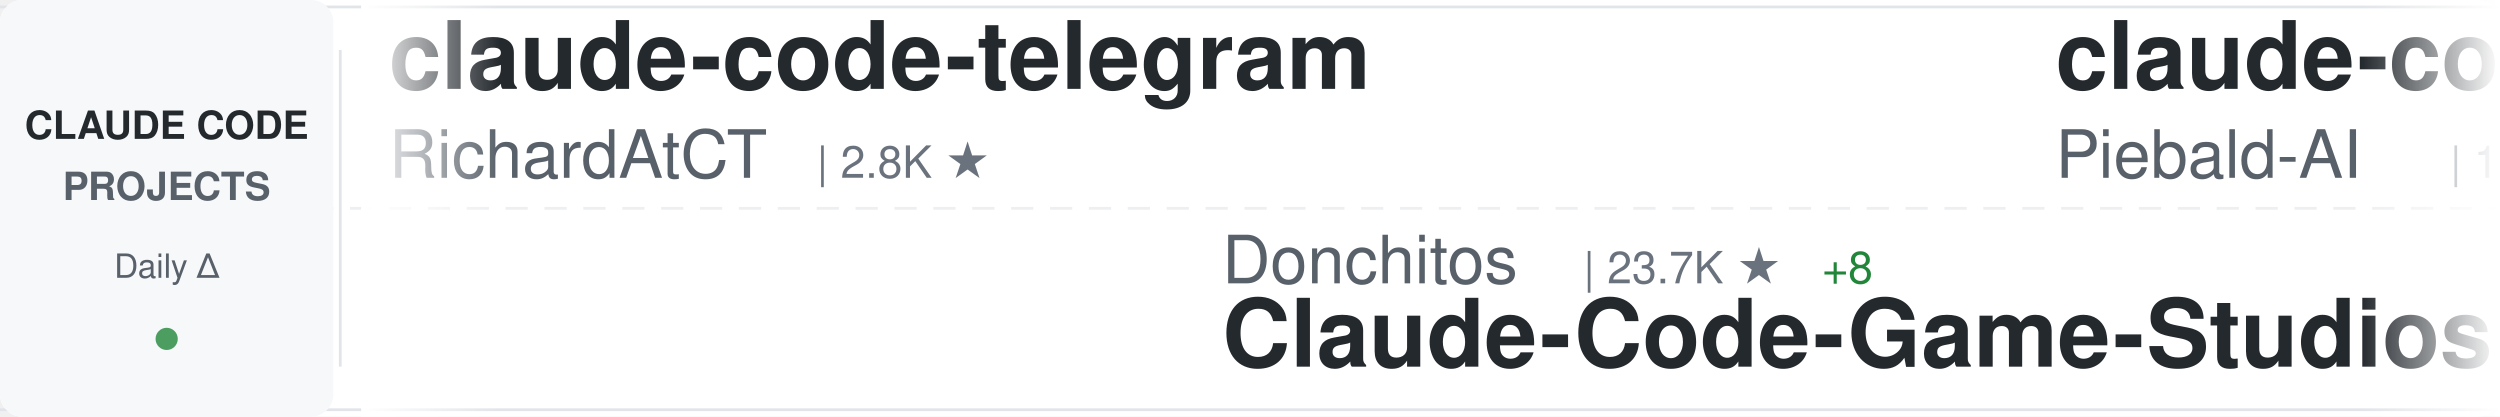
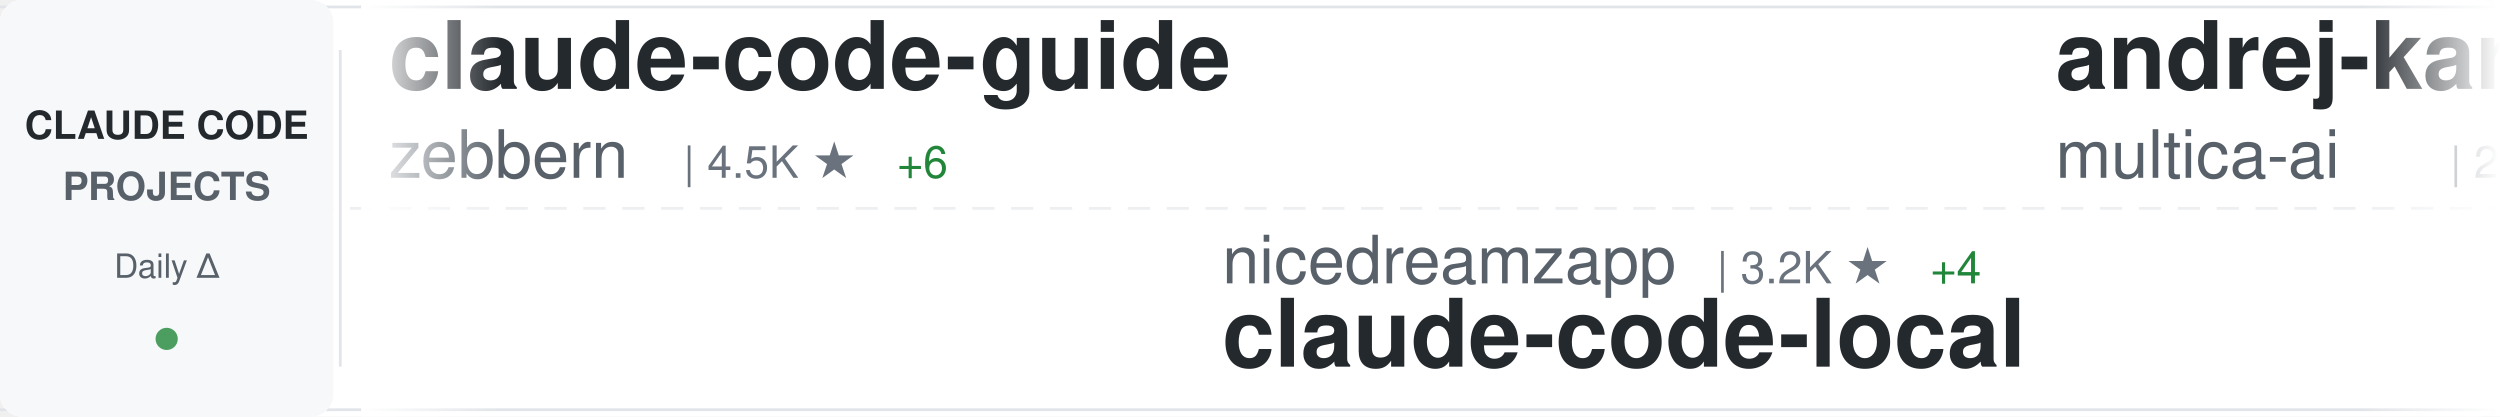
<svg xmlns="http://www.w3.org/2000/svg" width="900" height="150">
  <defs>
    <linearGradient id="awesomeLeftFade" x1="0%" y1="0%" x2="100%" y2="0%">
      <stop offset="0%" style="stop-color:#ffffff;stop-opacity:1" />
      <stop offset="100%" style="stop-color:#ffffff;stop-opacity:0" />
    </linearGradient>
    <linearGradient id="awesomeRightFade" x1="0%" y1="0%" x2="100%" y2="0%">
      <stop offset="0%" style="stop-color:#ffffff;stop-opacity:0" />
      <stop offset="100%" style="stop-color:#ffffff;stop-opacity:1" />
    </linearGradient>
  </defs>
  <rect width="900" height="150" fill="#ffffff" rx="8" />
  <rect x="0" y="2" width="900" height="1" fill="#e1e4e8" />
  <rect x="0" y="147" width="900" height="1" fill="#e1e4e8" />
  <line x1="0" y1="75" x2="900" y2="75" stroke="#e1e4e8" stroke-width="1" stroke-dasharray="8 6" opacity="0.6" />
  <rect x="0" y="0" width="120" height="150" fill="#f6f8fa" rx="8" />
  <text x="60" y="50" font-family="-apple-system, BlinkMacSystemFont, 'Segoe UI', Helvetica, Arial, sans-serif" font-size="14" font-weight="600" fill="#24292e" text-anchor="middle">CLAUDE CODE</text>
  <text x="60" y="72" font-family="-apple-system, BlinkMacSystemFont, 'Segoe UI', Helvetica, Arial, sans-serif" font-size="14" font-weight="600" fill="#586069" text-anchor="middle">PROJECTS</text>
  <text x="60" y="100" font-family="-apple-system, BlinkMacSystemFont, 'Segoe UI', Helvetica, Arial, sans-serif" font-size="12" font-weight="500" fill="#586069" text-anchor="middle">Daily Δ</text>
  <circle cx="60" cy="122" r="4" fill="#22863a" opacity="0.8" />
  <rect x="122" y="18" width="1" height="114" fill="#e1e4e8" />
  <clipPath id="awesomeTickerClip">
    <rect x="130" y="0" width="770" height="150" />
  </clipPath>
  <g clip-path="url(#awesomeTickerClip)">
    <g id="awesomeTickerItems">
      <animateTransform attributeName="transform" attributeType="XML" type="translate" from="0 0" to="-3000 0" dur="54s" repeatCount="indefinite" />
      <g transform="translate(0, 0)">
-         <text x="140" y="32" font-family="-apple-system, BlinkMacSystemFont, 'Segoe UI', Helvetica, Arial, sans-serif" font-size="34" font-weight="600" fill="#24292e">claude-code-telegram</text>
-         <text x="140" y="64" font-family="-apple-system, BlinkMacSystemFont, 'Segoe UI', Helvetica, Arial, sans-serif" font-size="24" font-weight="400" fill="#586069">RichardAtCT</text>
-         <text x="294" y="64" font-family="-apple-system, BlinkMacSystemFont, 'Segoe UI', Helvetica, Arial, sans-serif" font-size="16" font-weight="500" fill="#6a737d">| 2.8K ★</text>
+         <text x="140" y="32" font-family="-apple-system, BlinkMacSystemFont, 'Segoe UI', Helvetica, Arial, sans-serif" font-size="34" font-weight="600" fill="#24292e">claude-code-guide</text>
+         <text x="140" y="64" font-family="-apple-system, BlinkMacSystemFont, 'Segoe UI', Helvetica, Arial, sans-serif" font-size="24" font-weight="400" fill="#586069">zebbern</text>
+         <text x="246" y="64" font-family="-apple-system, BlinkMacSystemFont, 'Segoe UI', Helvetica, Arial, sans-serif" font-size="16" font-weight="500" fill="#6a737d">| 4.5K ★</text>
+         <text x="323" y="64" font-family="-apple-system, BlinkMacSystemFont, 'Segoe UI', Helvetica, Arial, sans-serif" font-size="16" font-weight="500" fill="#22863a"> +6</text>
      </g>
      <g transform="translate(300, 0)">
-         <text x="140" y="102" font-family="-apple-system, BlinkMacSystemFont, 'Segoe UI', Helvetica, Arial, sans-serif" font-size="24" font-weight="400" fill="#586069">Donchitos</text>
-         <text x="270" y="102" font-family="-apple-system, BlinkMacSystemFont, 'Segoe UI', Helvetica, Arial, sans-serif" font-size="16" font-weight="500" fill="#6a737d">| 23.7K ★</text>
-         <text x="356" y="102" font-family="-apple-system, BlinkMacSystemFont, 'Segoe UI', Helvetica, Arial, sans-serif" font-size="16" font-weight="500" fill="#22863a"> +8</text>
-         <text x="140" y="132" font-family="-apple-system, BlinkMacSystemFont, 'Segoe UI', Helvetica, Arial, sans-serif" font-size="34" font-weight="600" fill="#24292e">Claude-Code-Game-Studios</text>
+         <text x="140" y="102" font-family="-apple-system, BlinkMacSystemFont, 'Segoe UI', Helvetica, Arial, sans-serif" font-size="24" font-weight="400" fill="#586069">nicedreamzapp</text>
+         <text x="318" y="102" font-family="-apple-system, BlinkMacSystemFont, 'Segoe UI', Helvetica, Arial, sans-serif" font-size="16" font-weight="500" fill="#6a737d">| 3.2K ★</text>
+         <text x="395" y="102" font-family="-apple-system, BlinkMacSystemFont, 'Segoe UI', Helvetica, Arial, sans-serif" font-size="16" font-weight="500" fill="#22863a"> +4</text>
+         <text x="140" y="132" font-family="-apple-system, BlinkMacSystemFont, 'Segoe UI', Helvetica, Arial, sans-serif" font-size="34" font-weight="600" fill="#24292e">claude-code-local</text>
      </g>
      <g transform="translate(600, 0)">
-         <text x="140" y="32" font-family="-apple-system, BlinkMacSystemFont, 'Segoe UI', Helvetica, Arial, sans-serif" font-size="34" font-weight="600" fill="#24292e">claude-code-system-promp...</text>
-         <text x="140" y="64" font-family="-apple-system, BlinkMacSystemFont, 'Segoe UI', Helvetica, Arial, sans-serif" font-size="24" font-weight="400" fill="#586069">Piebald-AI</text>
-         <text x="282" y="64" font-family="-apple-system, BlinkMacSystemFont, 'Segoe UI', Helvetica, Arial, sans-serif" font-size="16" font-weight="500" fill="#6a737d">| 12.2K ★</text>
-         <text x="368" y="64" font-family="-apple-system, BlinkMacSystemFont, 'Segoe UI', Helvetica, Arial, sans-serif" font-size="16" font-weight="500" fill="#22863a"> +1</text>
+         <text x="140" y="32" font-family="-apple-system, BlinkMacSystemFont, 'Segoe UI', Helvetica, Arial, sans-serif" font-size="34" font-weight="600" fill="#24292e">andrej-karpathy-skills</text>
+         <text x="140" y="64" font-family="-apple-system, BlinkMacSystemFont, 'Segoe UI', Helvetica, Arial, sans-serif" font-size="24" font-weight="400" fill="#586069">multica-ai</text>
+         <text x="282" y="64" font-family="-apple-system, BlinkMacSystemFont, 'Segoe UI', Helvetica, Arial, sans-serif" font-size="16" font-weight="500" fill="#6a737d">| 200.4K ★</text>
+         <text x="377" y="64" font-family="-apple-system, BlinkMacSystemFont, 'Segoe UI', Helvetica, Arial, sans-serif" font-size="16" font-weight="500" fill="#22863a"> +40</text>
      </g>
      <g transform="translate(900, 0)">
-         <text x="140" y="102" font-family="-apple-system, BlinkMacSystemFont, 'Segoe UI', Helvetica, Arial, sans-serif" font-size="24" font-weight="400" fill="#586069">krusemediallc</text>
-         <text x="318" y="102" font-family="-apple-system, BlinkMacSystemFont, 'Segoe UI', Helvetica, Arial, sans-serif" font-size="16" font-weight="500" fill="#6a737d">| 1.1K ★</text>
-         <text x="395" y="102" font-family="-apple-system, BlinkMacSystemFont, 'Segoe UI', Helvetica, Arial, sans-serif" font-size="16" font-weight="500" fill="#22863a"> +1</text>
-         <text x="140" y="132" font-family="-apple-system, BlinkMacSystemFont, 'Segoe UI', Helvetica, Arial, sans-serif" font-size="34" font-weight="600" fill="#24292e">arcads-claude-code</text>
+         <text x="140" y="102" font-family="-apple-system, BlinkMacSystemFont, 'Segoe UI', Helvetica, Arial, sans-serif" font-size="24" font-weight="400" fill="#586069">diet103</text>
+         <text x="246" y="102" font-family="-apple-system, BlinkMacSystemFont, 'Segoe UI', Helvetica, Arial, sans-serif" font-size="16" font-weight="500" fill="#6a737d">| 10.0K ★</text>
+         <text x="140" y="132" font-family="-apple-system, BlinkMacSystemFont, 'Segoe UI', Helvetica, Arial, sans-serif" font-size="34" font-weight="600" fill="#24292e">claude-code-infrastructu...</text>
      </g>
      <g transform="translate(1200, 0)">
-         <text x="140" y="32" font-family="-apple-system, BlinkMacSystemFont, 'Segoe UI', Helvetica, Arial, sans-serif" font-size="34" font-weight="600" fill="#24292e">learn-claude-code</text>
-         <text x="140" y="64" font-family="-apple-system, BlinkMacSystemFont, 'Segoe UI', Helvetica, Arial, sans-serif" font-size="24" font-weight="400" fill="#586069">shareAI-lab</text>
-         <text x="294" y="64" font-family="-apple-system, BlinkMacSystemFont, 'Segoe UI', Helvetica, Arial, sans-serif" font-size="16" font-weight="500" fill="#6a737d">| 73.5K ★</text>
-         <text x="380" y="64" font-family="-apple-system, BlinkMacSystemFont, 'Segoe UI', Helvetica, Arial, sans-serif" font-size="16" font-weight="500" fill="#22863a"> +19</text>
+         <text x="140" y="32" font-family="-apple-system, BlinkMacSystemFont, 'Segoe UI', Helvetica, Arial, sans-serif" font-size="34" font-weight="600" fill="#24292e">claude-code-spec-workflo...</text>
+         <text x="140" y="64" font-family="-apple-system, BlinkMacSystemFont, 'Segoe UI', Helvetica, Arial, sans-serif" font-size="24" font-weight="400" fill="#586069">Pimzino</text>
+         <text x="246" y="64" font-family="-apple-system, BlinkMacSystemFont, 'Segoe UI', Helvetica, Arial, sans-serif" font-size="16" font-weight="500" fill="#6a737d">| 3.8K ★</text>
+         <text x="323" y="64" font-family="-apple-system, BlinkMacSystemFont, 'Segoe UI', Helvetica, Arial, sans-serif" font-size="16" font-weight="500" fill="#22863a"> +1</text>
      </g>
      <g transform="translate(1500, 0)">
-         <text x="140" y="102" font-family="-apple-system, BlinkMacSystemFont, 'Segoe UI', Helvetica, Arial, sans-serif" font-size="24" font-weight="400" fill="#586069">Windy3f3f3f3f</text>
-         <text x="318" y="102" font-family="-apple-system, BlinkMacSystemFont, 'Segoe UI', Helvetica, Arial, sans-serif" font-size="16" font-weight="500" fill="#6a737d">| 3.4K ★</text>
-         <text x="140" y="132" font-family="-apple-system, BlinkMacSystemFont, 'Segoe UI', Helvetica, Arial, sans-serif" font-size="34" font-weight="600" fill="#24292e">how-claude-code-works</text>
+         <text x="140" y="102" font-family="-apple-system, BlinkMacSystemFont, 'Segoe UI', Helvetica, Arial, sans-serif" font-size="24" font-weight="400" fill="#586069">chauncygu</text>
+         <text x="270" y="102" font-family="-apple-system, BlinkMacSystemFont, 'Segoe UI', Helvetica, Arial, sans-serif" font-size="16" font-weight="500" fill="#6a737d">| 2.8K ★</text>
+         <text x="140" y="132" font-family="-apple-system, BlinkMacSystemFont, 'Segoe UI', Helvetica, Arial, sans-serif" font-size="34" font-weight="600" fill="#24292e">collection-claude-code-s...</text>
      </g>
      <g transform="translate(1800, 0)">
-         <text x="140" y="32" font-family="-apple-system, BlinkMacSystemFont, 'Segoe UI', Helvetica, Arial, sans-serif" font-size="34" font-weight="600" fill="#24292e">awesome-claude-code-suba...</text>
-         <text x="140" y="64" font-family="-apple-system, BlinkMacSystemFont, 'Segoe UI', Helvetica, Arial, sans-serif" font-size="24" font-weight="400" fill="#586069">VoltAgent</text>
-         <text x="270" y="64" font-family="-apple-system, BlinkMacSystemFont, 'Segoe UI', Helvetica, Arial, sans-serif" font-size="16" font-weight="500" fill="#6a737d">| 24.1K ★</text>
-         <text x="356" y="64" font-family="-apple-system, BlinkMacSystemFont, 'Segoe UI', Helvetica, Arial, sans-serif" font-size="16" font-weight="500" fill="#22863a"> +2</text>
+         <text x="140" y="32" font-family="-apple-system, BlinkMacSystemFont, 'Segoe UI', Helvetica, Arial, sans-serif" font-size="34" font-weight="600" fill="#24292e">sc-claude-code-files</text>
+         <text x="140" y="64" font-family="-apple-system, BlinkMacSystemFont, 'Segoe UI', Helvetica, Arial, sans-serif" font-size="24" font-weight="400" fill="#586069">https-deeplearning-ai</text>
+         <text x="414" y="64" font-family="-apple-system, BlinkMacSystemFont, 'Segoe UI', Helvetica, Arial, sans-serif" font-size="16" font-weight="500" fill="#6a737d">| 538 ★</text>
      </g>
      <g transform="translate(2100, 0)">
-         <text x="140" y="102" font-family="-apple-system, BlinkMacSystemFont, 'Segoe UI', Helvetica, Arial, sans-serif" font-size="24" font-weight="400" fill="#586069">lorryjovens-hub</text>
-         <text x="342" y="102" font-family="-apple-system, BlinkMacSystemFont, 'Segoe UI', Helvetica, Arial, sans-serif" font-size="16" font-weight="500" fill="#6a737d">| 1.7K ★</text>
-         <text x="140" y="132" font-family="-apple-system, BlinkMacSystemFont, 'Segoe UI', Helvetica, Arial, sans-serif" font-size="34" font-weight="600" fill="#24292e">claude-code-rust</text>
+         <text x="140" y="102" font-family="-apple-system, BlinkMacSystemFont, 'Segoe UI', Helvetica, Arial, sans-serif" font-size="24" font-weight="400" fill="#586069">JrCx7scC</text>
+         <text x="258" y="102" font-family="-apple-system, BlinkMacSystemFont, 'Segoe UI', Helvetica, Arial, sans-serif" font-size="16" font-weight="500" fill="#6a737d">| 373 ★</text>
+         <text x="140" y="132" font-family="-apple-system, BlinkMacSystemFont, 'Segoe UI', Helvetica, Arial, sans-serif" font-size="34" font-weight="600" fill="#24292e">claude-code-source</text>
      </g>
      <g transform="translate(2400, 0)">
-         <text x="140" y="32" font-family="-apple-system, BlinkMacSystemFont, 'Segoe UI', Helvetica, Arial, sans-serif" font-size="34" font-weight="600" fill="#24292e">collection-claude-code-s...</text>
-         <text x="140" y="64" font-family="-apple-system, BlinkMacSystemFont, 'Segoe UI', Helvetica, Arial, sans-serif" font-size="24" font-weight="400" fill="#586069">chauncygu</text>
-         <text x="270" y="64" font-family="-apple-system, BlinkMacSystemFont, 'Segoe UI', Helvetica, Arial, sans-serif" font-size="16" font-weight="500" fill="#6a737d">| 2.8K ★</text>
+         <text x="140" y="32" font-family="-apple-system, BlinkMacSystemFont, 'Segoe UI', Helvetica, Arial, sans-serif" font-size="34" font-weight="600" fill="#24292e">claude_codex_bridge</text>
+         <text x="140" y="64" font-family="-apple-system, BlinkMacSystemFont, 'Segoe UI', Helvetica, Arial, sans-serif" font-size="24" font-weight="400" fill="#586069">SeemSeam</text>
+         <text x="258" y="64" font-family="-apple-system, BlinkMacSystemFont, 'Segoe UI', Helvetica, Arial, sans-serif" font-size="16" font-weight="500" fill="#6a737d">| 3.4K ★</text>
      </g>
      <g transform="translate(2700, 0)">
-         <text x="140" y="102" font-family="-apple-system, BlinkMacSystemFont, 'Segoe UI', Helvetica, Arial, sans-serif" font-size="24" font-weight="400" fill="#586069">musistudio</text>
-         <text x="282" y="102" font-family="-apple-system, BlinkMacSystemFont, 'Segoe UI', Helvetica, Arial, sans-serif" font-size="16" font-weight="500" fill="#6a737d">| 36.5K ★</text>
-         <text x="368" y="102" font-family="-apple-system, BlinkMacSystemFont, 'Segoe UI', Helvetica, Arial, sans-serif" font-size="16" font-weight="500" fill="#22863a"> +2</text>
-         <text x="140" y="132" font-family="-apple-system, BlinkMacSystemFont, 'Segoe UI', Helvetica, Arial, sans-serif" font-size="34" font-weight="600" fill="#24292e">claude-code-router</text>
+         <text x="140" y="102" font-family="-apple-system, BlinkMacSystemFont, 'Segoe UI', Helvetica, Arial, sans-serif" font-size="24" font-weight="400" fill="#586069">alirezarezvani</text>
+         <text x="330" y="102" font-family="-apple-system, BlinkMacSystemFont, 'Segoe UI', Helvetica, Arial, sans-serif" font-size="16" font-weight="500" fill="#6a737d">| 24.0K ★</text>
+         <text x="416" y="102" font-family="-apple-system, BlinkMacSystemFont, 'Segoe UI', Helvetica, Arial, sans-serif" font-size="16" font-weight="500" fill="#22863a"> +22</text>
+         <text x="140" y="132" font-family="-apple-system, BlinkMacSystemFont, 'Segoe UI', Helvetica, Arial, sans-serif" font-size="34" font-weight="600" fill="#24292e">claude-skills</text>
      </g>
      <g transform="translate(3000, 0)">
-         <text x="140" y="32" font-family="-apple-system, BlinkMacSystemFont, 'Segoe UI', Helvetica, Arial, sans-serif" font-size="34" font-weight="600" fill="#24292e">claude-code-telegram</text>
-         <text x="140" y="64" font-family="-apple-system, BlinkMacSystemFont, 'Segoe UI', Helvetica, Arial, sans-serif" font-size="24" font-weight="400" fill="#586069">RichardAtCT</text>
-         <text x="294" y="64" font-family="-apple-system, BlinkMacSystemFont, 'Segoe UI', Helvetica, Arial, sans-serif" font-size="16" font-weight="500" fill="#6a737d">| 2.8K ★</text>
+         <text x="140" y="32" font-family="-apple-system, BlinkMacSystemFont, 'Segoe UI', Helvetica, Arial, sans-serif" font-size="34" font-weight="600" fill="#24292e">claude-code-guide</text>
+         <text x="140" y="64" font-family="-apple-system, BlinkMacSystemFont, 'Segoe UI', Helvetica, Arial, sans-serif" font-size="24" font-weight="400" fill="#586069">zebbern</text>
+         <text x="246" y="64" font-family="-apple-system, BlinkMacSystemFont, 'Segoe UI', Helvetica, Arial, sans-serif" font-size="16" font-weight="500" fill="#6a737d">| 4.5K ★</text>
+         <text x="323" y="64" font-family="-apple-system, BlinkMacSystemFont, 'Segoe UI', Helvetica, Arial, sans-serif" font-size="16" font-weight="500" fill="#22863a"> +6</text>
      </g>
      <g transform="translate(3300, 0)">
-         <text x="140" y="102" font-family="-apple-system, BlinkMacSystemFont, 'Segoe UI', Helvetica, Arial, sans-serif" font-size="24" font-weight="400" fill="#586069">Donchitos</text>
-         <text x="270" y="102" font-family="-apple-system, BlinkMacSystemFont, 'Segoe UI', Helvetica, Arial, sans-serif" font-size="16" font-weight="500" fill="#6a737d">| 23.7K ★</text>
-         <text x="356" y="102" font-family="-apple-system, BlinkMacSystemFont, 'Segoe UI', Helvetica, Arial, sans-serif" font-size="16" font-weight="500" fill="#22863a"> +8</text>
-         <text x="140" y="132" font-family="-apple-system, BlinkMacSystemFont, 'Segoe UI', Helvetica, Arial, sans-serif" font-size="34" font-weight="600" fill="#24292e">Claude-Code-Game-Studios</text>
+         <text x="140" y="102" font-family="-apple-system, BlinkMacSystemFont, 'Segoe UI', Helvetica, Arial, sans-serif" font-size="24" font-weight="400" fill="#586069">nicedreamzapp</text>
+         <text x="318" y="102" font-family="-apple-system, BlinkMacSystemFont, 'Segoe UI', Helvetica, Arial, sans-serif" font-size="16" font-weight="500" fill="#6a737d">| 3.2K ★</text>
+         <text x="395" y="102" font-family="-apple-system, BlinkMacSystemFont, 'Segoe UI', Helvetica, Arial, sans-serif" font-size="16" font-weight="500" fill="#22863a"> +4</text>
+         <text x="140" y="132" font-family="-apple-system, BlinkMacSystemFont, 'Segoe UI', Helvetica, Arial, sans-serif" font-size="34" font-weight="600" fill="#24292e">claude-code-local</text>
      </g>
      <g transform="translate(3600, 0)">
-         <text x="140" y="32" font-family="-apple-system, BlinkMacSystemFont, 'Segoe UI', Helvetica, Arial, sans-serif" font-size="34" font-weight="600" fill="#24292e">claude-code-system-promp...</text>
-         <text x="140" y="64" font-family="-apple-system, BlinkMacSystemFont, 'Segoe UI', Helvetica, Arial, sans-serif" font-size="24" font-weight="400" fill="#586069">Piebald-AI</text>
-         <text x="282" y="64" font-family="-apple-system, BlinkMacSystemFont, 'Segoe UI', Helvetica, Arial, sans-serif" font-size="16" font-weight="500" fill="#6a737d">| 12.2K ★</text>
-         <text x="368" y="64" font-family="-apple-system, BlinkMacSystemFont, 'Segoe UI', Helvetica, Arial, sans-serif" font-size="16" font-weight="500" fill="#22863a"> +1</text>
+         <text x="140" y="32" font-family="-apple-system, BlinkMacSystemFont, 'Segoe UI', Helvetica, Arial, sans-serif" font-size="34" font-weight="600" fill="#24292e">andrej-karpathy-skills</text>
+         <text x="140" y="64" font-family="-apple-system, BlinkMacSystemFont, 'Segoe UI', Helvetica, Arial, sans-serif" font-size="24" font-weight="400" fill="#586069">multica-ai</text>
+         <text x="282" y="64" font-family="-apple-system, BlinkMacSystemFont, 'Segoe UI', Helvetica, Arial, sans-serif" font-size="16" font-weight="500" fill="#6a737d">| 200.4K ★</text>
+         <text x="377" y="64" font-family="-apple-system, BlinkMacSystemFont, 'Segoe UI', Helvetica, Arial, sans-serif" font-size="16" font-weight="500" fill="#22863a"> +40</text>
      </g>
      <g transform="translate(3900, 0)">
-         <text x="140" y="102" font-family="-apple-system, BlinkMacSystemFont, 'Segoe UI', Helvetica, Arial, sans-serif" font-size="24" font-weight="400" fill="#586069">krusemediallc</text>
-         <text x="318" y="102" font-family="-apple-system, BlinkMacSystemFont, 'Segoe UI', Helvetica, Arial, sans-serif" font-size="16" font-weight="500" fill="#6a737d">| 1.1K ★</text>
-         <text x="395" y="102" font-family="-apple-system, BlinkMacSystemFont, 'Segoe UI', Helvetica, Arial, sans-serif" font-size="16" font-weight="500" fill="#22863a"> +1</text>
-         <text x="140" y="132" font-family="-apple-system, BlinkMacSystemFont, 'Segoe UI', Helvetica, Arial, sans-serif" font-size="34" font-weight="600" fill="#24292e">arcads-claude-code</text>
+         <text x="140" y="102" font-family="-apple-system, BlinkMacSystemFont, 'Segoe UI', Helvetica, Arial, sans-serif" font-size="24" font-weight="400" fill="#586069">diet103</text>
+         <text x="246" y="102" font-family="-apple-system, BlinkMacSystemFont, 'Segoe UI', Helvetica, Arial, sans-serif" font-size="16" font-weight="500" fill="#6a737d">| 10.0K ★</text>
+         <text x="140" y="132" font-family="-apple-system, BlinkMacSystemFont, 'Segoe UI', Helvetica, Arial, sans-serif" font-size="34" font-weight="600" fill="#24292e">claude-code-infrastructu...</text>
      </g>
    </g>
  </g>
  <rect x="130" y="0" width="50" height="150" fill="url(#awesomeLeftFade)" />
  <rect x="850" y="0" width="50" height="150" fill="url(#awesomeRightFade)" />
</svg>
